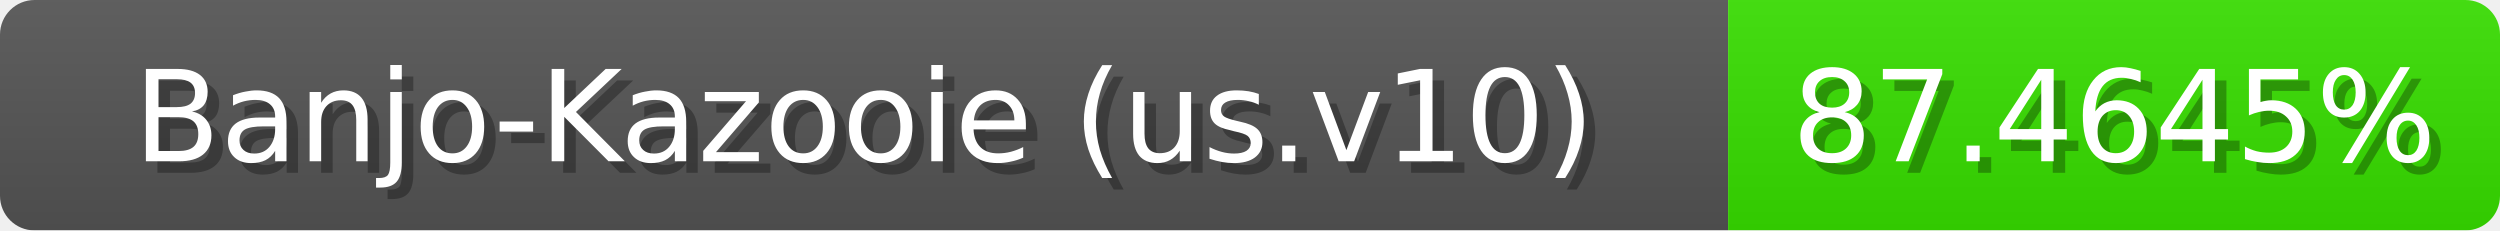
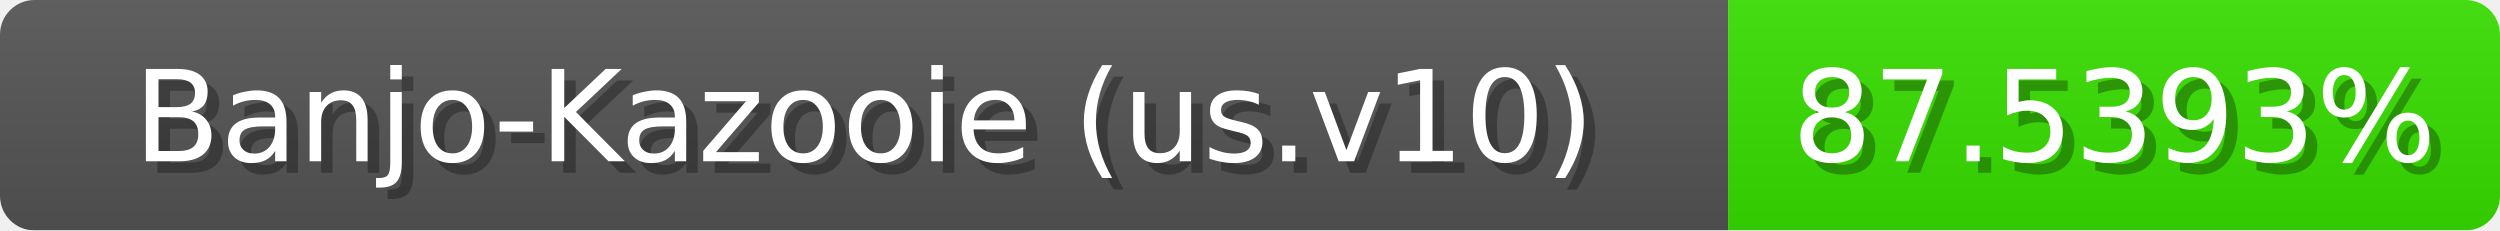
<svg xmlns="http://www.w3.org/2000/svg" width="217" height="20">
  <linearGradient id="b" x2="0" y2="100%">
    <stop offset="0" stop-color="#bbb" stop-opacity=".1" />
    <stop offset="1" stop-opacity=".1" />
  </linearGradient>
  <mask id="anybadge_1">
    <rect width="217" height="20" rx="3" fill="#fff" />
  </mask>
  <g mask="url(#anybadge_1)">
    <path fill="#555" d="M0 0h150v20H0z" />
    <path fill="#38e000" d="M150 0h67v20H150z" />
    <path fill="url(#b)" d="M0 0h217v20H0z" />
  </g>
  <g fill="#fff" text-anchor="middle" font-family="DejaVu Sans,Verdana,Geneva,sans-serif" font-size="11">
    <text x="76.0" y="15" fill="#010101" fill-opacity=".3">Banjo-Kazooie (us.v10)</text>
    <text x="75.0" y="14">Banjo-Kazooie (us.v10)</text>
  </g>
  <g fill="#fff" text-anchor="middle" font-family="DejaVu Sans,Verdana,Geneva,sans-serif" font-size="11">
-     <text x="184.5" y="15" fill="#010101" fill-opacity=".3">87.4645%</text>
-     <text x="183.5" y="14">87.4645%</text>
+     <text x="184.5" y="15" fill="#010101" fill-opacity=".3">87.5393%</text>
+     <text x="183.5" y="14">87.5393%</text>
  </g>
</svg>
